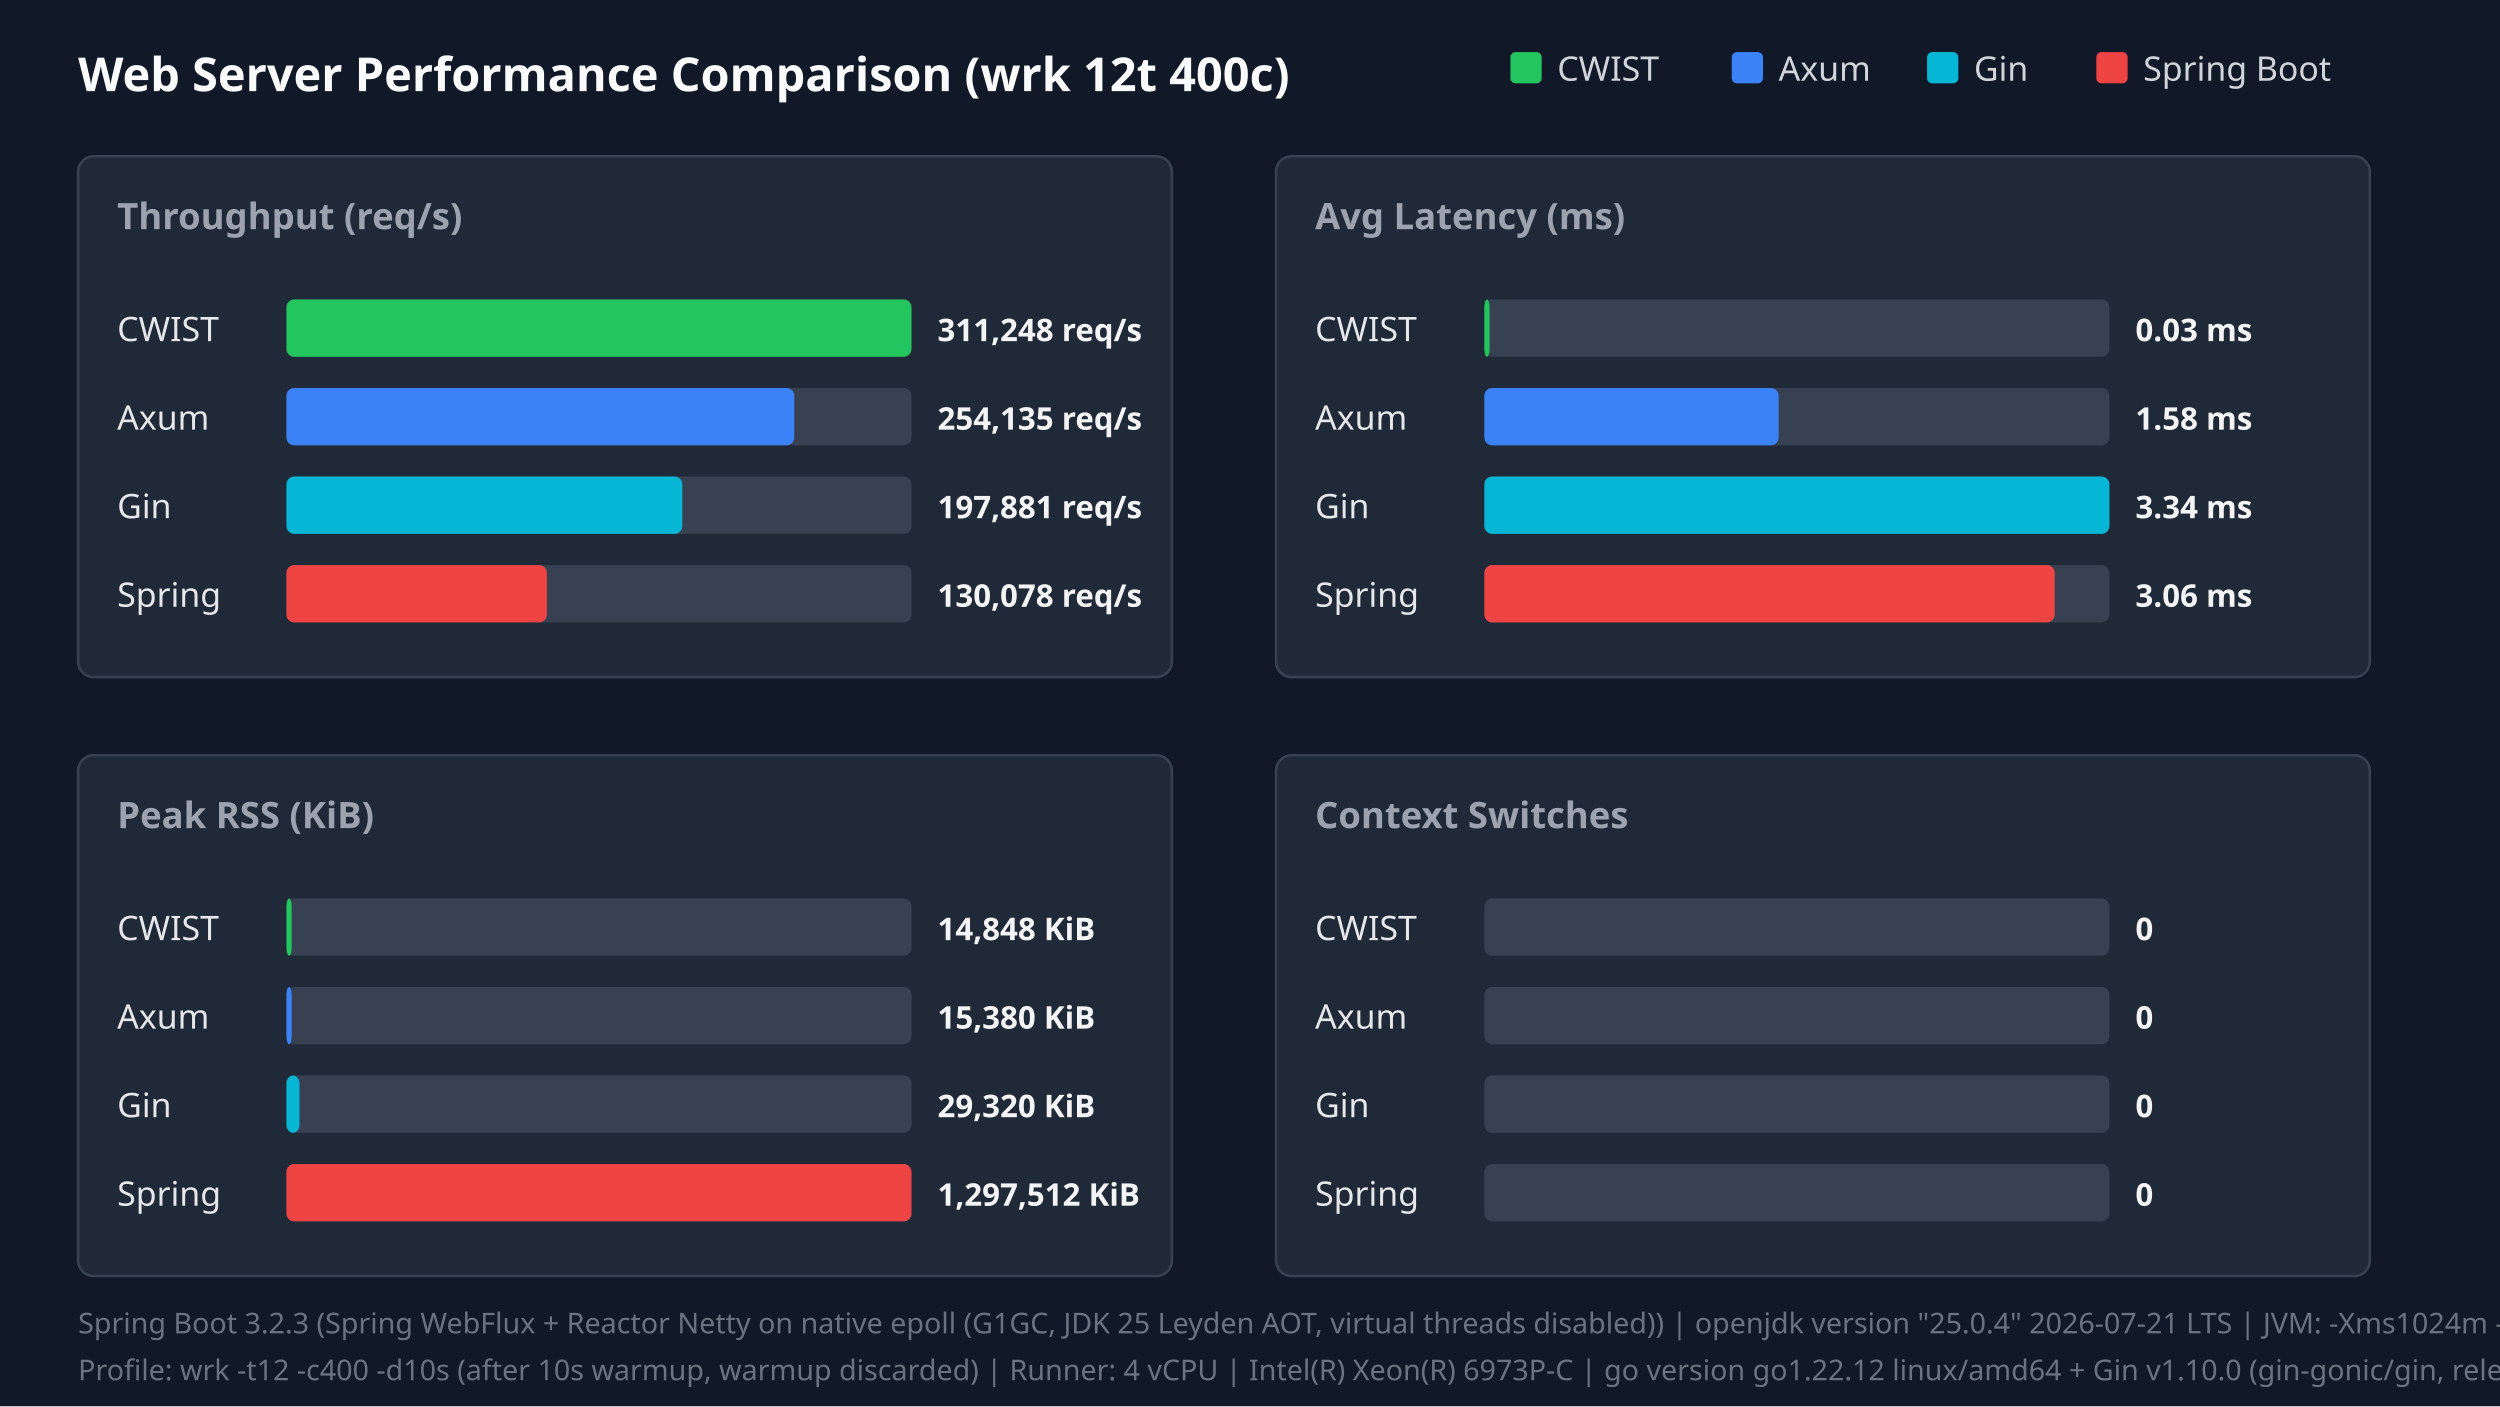
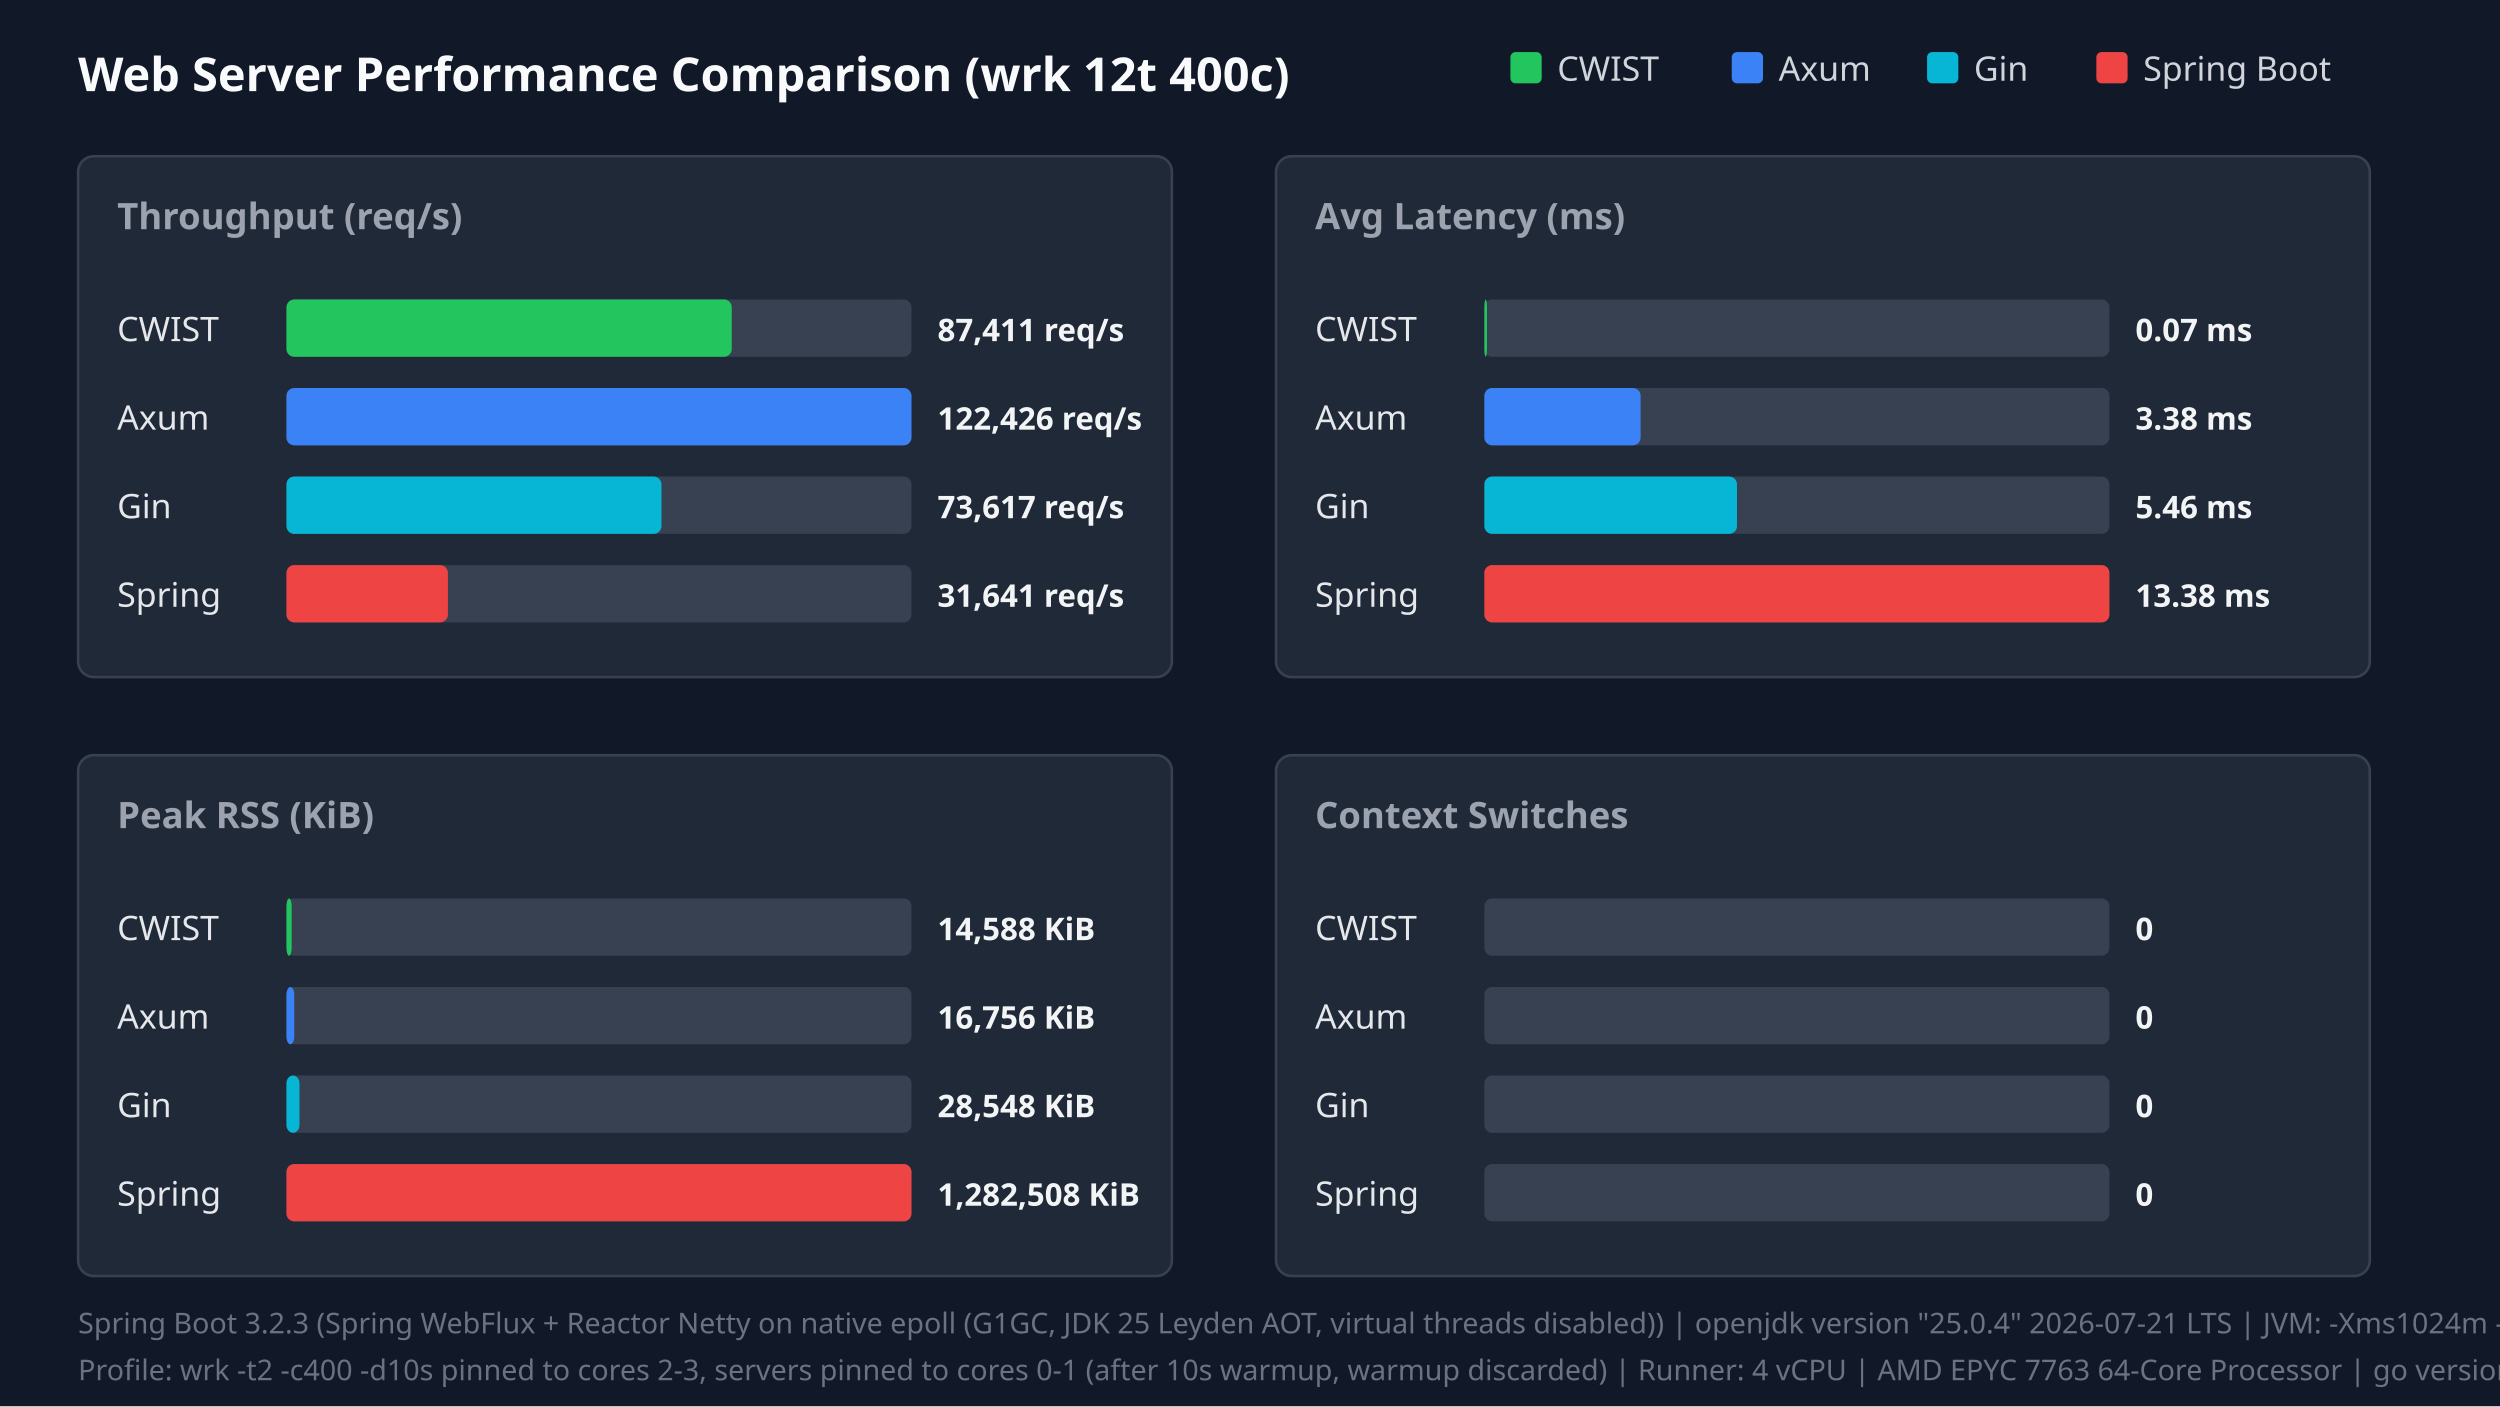
<svg xmlns="http://www.w3.org/2000/svg" width="960" height="540" viewBox="0 0 960 540">
  <style>.title{font:18px sans-serif;font-weight:bold;fill:#f9fafb}.panel-title{font:14px sans-serif;font-weight:600;fill:#9ca3af}.legend{font:13px sans-serif;fill:#d1d5db}.bar-label{font:13px sans-serif;font-weight:500;fill:#e5e7eb}.bar-val{font:12px sans-serif;font-weight:bold;fill:#f3f4f6}.footer{font:11px sans-serif;fill:#6b7280}</style>
  <rect width="100%" height="100%" fill="#111827" />
  <text x="30" y="35" class="title">Web Server Performance Comparison (wrk 12t 400c)</text>
  <rect x="580" y="20" width="12" height="12" fill="#22c55e" rx="2" />
  <text x="598" y="31" class="legend">CWIST</text>
  <rect x="665" y="20" width="12" height="12" fill="#3b82f6" rx="2" />
  <text x="683" y="31" class="legend">Axum</text>
  <rect x="740" y="20" width="12" height="12" fill="#06b6d4" rx="2" />
  <text x="758" y="31" class="legend">Gin</text>
  <rect x="805" y="20" width="12" height="12" fill="#ef4444" rx="2" />
  <text x="823" y="31" class="legend">Spring Boot</text>
  <rect x="30" y="60" width="420" height="200" fill="#1f2937" rx="6" stroke="#374151" />
  <text x="45" y="88" class="panel-title">Throughput (req/s)</text>
  <text x="45" y="131" class="bar-label">CWIST</text>
  <rect x="110" y="115" width="240" height="22" fill="#374151" rx="3" />
-   <rect x="110" y="115" width="240" height="22" fill="#22c55e" rx="3" />
-   <text x="360" y="131" class="bar-val">311,248 req/s</text>
+   <rect x="110" y="115" width="171" height="22" fill="#22c55e" rx="3" />
+   <text x="360" y="131" class="bar-val">87,411 req/s</text>
  <text x="45" y="165" class="bar-label">Axum</text>
  <rect x="110" y="149" width="240" height="22" fill="#374151" rx="3" />
-   <rect x="110" y="149" width="195" height="22" fill="#3b82f6" rx="3" />
-   <text x="360" y="165" class="bar-val">254,135 req/s</text>
+   <rect x="110" y="149" width="240" height="22" fill="#3b82f6" rx="3" />
+   <text x="360" y="165" class="bar-val">122,426 req/s</text>
  <text x="45" y="199" class="bar-label">Gin</text>
  <rect x="110" y="183" width="240" height="22" fill="#374151" rx="3" />
-   <rect x="110" y="183" width="152" height="22" fill="#06b6d4" rx="3" />
-   <text x="360" y="199" class="bar-val">197,881 req/s</text>
+   <rect x="110" y="183" width="144" height="22" fill="#06b6d4" rx="3" />
+   <text x="360" y="199" class="bar-val">73,617 req/s</text>
  <text x="45" y="233" class="bar-label">Spring</text>
  <rect x="110" y="217" width="240" height="22" fill="#374151" rx="3" />
-   <rect x="110" y="217" width="100" height="22" fill="#ef4444" rx="3" />
-   <text x="360" y="233" class="bar-val">130,078 req/s</text>
+   <rect x="110" y="217" width="62" height="22" fill="#ef4444" rx="3" />
+   <text x="360" y="233" class="bar-val">31,641 req/s</text>
  <rect x="490" y="60" width="420" height="200" fill="#1f2937" rx="6" stroke="#374151" />
  <text x="505" y="88" class="panel-title">Avg Latency (ms)</text>
  <text x="505" y="131" class="bar-label">CWIST</text>
  <rect x="570" y="115" width="240" height="22" fill="#374151" rx="3" />
-   <rect x="570" y="115" width="2" height="22" fill="#22c55e" rx="3" />
-   <text x="820" y="131" class="bar-val">0.03 ms</text>
+   <rect x="570" y="115" width="1" height="22" fill="#22c55e" rx="3" />
+   <text x="820" y="131" class="bar-val">0.07 ms</text>
  <text x="505" y="165" class="bar-label">Axum</text>
  <rect x="570" y="149" width="240" height="22" fill="#374151" rx="3" />
-   <rect x="570" y="149" width="113" height="22" fill="#3b82f6" rx="3" />
-   <text x="820" y="165" class="bar-val">1.58 ms</text>
+   <rect x="570" y="149" width="60" height="22" fill="#3b82f6" rx="3" />
+   <text x="820" y="165" class="bar-val">3.38 ms</text>
  <text x="505" y="199" class="bar-label">Gin</text>
  <rect x="570" y="183" width="240" height="22" fill="#374151" rx="3" />
-   <rect x="570" y="183" width="240" height="22" fill="#06b6d4" rx="3" />
-   <text x="820" y="199" class="bar-val">3.34 ms</text>
+   <rect x="570" y="183" width="97" height="22" fill="#06b6d4" rx="3" />
+   <text x="820" y="199" class="bar-val">5.46 ms</text>
  <text x="505" y="233" class="bar-label">Spring</text>
  <rect x="570" y="217" width="240" height="22" fill="#374151" rx="3" />
-   <rect x="570" y="217" width="219" height="22" fill="#ef4444" rx="3" />
-   <text x="820" y="233" class="bar-val">3.06 ms</text>
+   <rect x="570" y="217" width="240" height="22" fill="#ef4444" rx="3" />
+   <text x="820" y="233" class="bar-val">13.38 ms</text>
  <rect x="30" y="290" width="420" height="200" fill="#1f2937" rx="6" stroke="#374151" />
  <text x="45" y="318" class="panel-title">Peak RSS (KiB)</text>
  <text x="45" y="361" class="bar-label">CWIST</text>
  <rect x="110" y="345" width="240" height="22" fill="#374151" rx="3" />
  <rect x="110" y="345" width="2" height="22" fill="#22c55e" rx="3" />
-   <text x="360" y="361" class="bar-val">14,848 KiB</text>
+   <text x="360" y="361" class="bar-val">14,588 KiB</text>
  <text x="45" y="395" class="bar-label">Axum</text>
  <rect x="110" y="379" width="240" height="22" fill="#374151" rx="3" />
-   <rect x="110" y="379" width="2" height="22" fill="#3b82f6" rx="3" />
-   <text x="360" y="395" class="bar-val">15,380 KiB</text>
+   <rect x="110" y="379" width="3" height="22" fill="#3b82f6" rx="3" />
+   <text x="360" y="395" class="bar-val">16,756 KiB</text>
  <text x="45" y="429" class="bar-label">Gin</text>
  <rect x="110" y="413" width="240" height="22" fill="#374151" rx="3" />
  <rect x="110" y="413" width="5" height="22" fill="#06b6d4" rx="3" />
-   <text x="360" y="429" class="bar-val">29,320 KiB</text>
+   <text x="360" y="429" class="bar-val">28,548 KiB</text>
  <text x="45" y="463" class="bar-label">Spring</text>
  <rect x="110" y="447" width="240" height="22" fill="#374151" rx="3" />
  <rect x="110" y="447" width="240" height="22" fill="#ef4444" rx="3" />
-   <text x="360" y="463" class="bar-val">1,297,512 KiB</text>
+   <text x="360" y="463" class="bar-val">1,282,508 KiB</text>
  <rect x="490" y="290" width="420" height="200" fill="#1f2937" rx="6" stroke="#374151" />
  <text x="505" y="318" class="panel-title">Context Switches</text>
  <text x="505" y="361" class="bar-label">CWIST</text>
  <rect x="570" y="345" width="240" height="22" fill="#374151" rx="3" />
  <text x="820" y="361" class="bar-val">0</text>
  <text x="505" y="395" class="bar-label">Axum</text>
  <rect x="570" y="379" width="240" height="22" fill="#374151" rx="3" />
  <text x="820" y="395" class="bar-val">0</text>
  <text x="505" y="429" class="bar-label">Gin</text>
  <rect x="570" y="413" width="240" height="22" fill="#374151" rx="3" />
  <text x="820" y="429" class="bar-val">0</text>
  <text x="505" y="463" class="bar-label">Spring</text>
  <rect x="570" y="447" width="240" height="22" fill="#374151" rx="3" />
  <text x="820" y="463" class="bar-val">0</text>
-   <text x="30" y="512" class="footer">Spring Boot 3.2.3 (Spring WebFlux + Reactor Netty on native epoll (G1GC, JDK 25 Leyden AOT, virtual threads disabled)) | openjdk version "25.0.4" 2026-07-21 LTS | JVM: -Xms1024m -Xmx1024m   -XX:+UseG1GC -XX:GCTimeRatio=99 -XX:G1HeapRegionSize=1m   -XX:+AlwaysPreTouch   -XX:CompileThreshold=1500 -XX:CICompilerCount=4   -Djava.security.egd=file:/dev/urandom   -Djava.net.preferIPv4Stack=true   -Dio.netty.allocator.type=pooled   -Dio.netty.leakDetection.level=disabled   -Dio.netty.buffer.checkBounds=false   -Dio.netty.buffer.checkAccessible=false   -Dreactor.netty.ioWorkerCount=4   -Xlog:gc*:file=/tmp/spring_gc.log:time,uptime,level,tags -XX:+AOTClassLinking -XX:AOTCache=/tmp/spring_bench/app.aot (JEP 483 + JEP 514 single-step AOT)</text>
-   <text x="30" y="530" class="footer">Profile: wrk -t12 -c400 -d10s (after 10s warmup, warmup discarded) | Runner: 4 vCPU | Intel(R) Xeon(R) 6973P-C | go version go1.22.12 linux/amd64 + Gin v1.10.0 (gin-gonic/gin, release mode)</text>
+   <text x="30" y="512" class="footer">Spring Boot 3.2.3 (Spring WebFlux + Reactor Netty on native epoll (G1GC, JDK 25 Leyden AOT, virtual threads disabled)) | openjdk version "25.0.4" 2026-07-21 LTS | JVM: -Xms1024m -Xmx1024m   -XX:+UseG1GC -XX:GCTimeRatio=99 -XX:G1HeapRegionSize=1m   -XX:+AlwaysPreTouch   -XX:CompileThreshold=1500 -XX:CICompilerCount=4   -Djava.security.egd=file:/dev/urandom   -Djava.net.preferIPv4Stack=true   -Dio.netty.allocator.type=pooled   -Dio.netty.leakDetection.level=disabled   -Dio.netty.buffer.checkBounds=false   -Dio.netty.buffer.checkAccessible=false   -Dreactor.netty.ioWorkerCount=2   -Xlog:gc*:file=/tmp/spring_gc.log:time,uptime,level,tags -XX:+AOTClassLinking -XX:AOTCache=/tmp/spring_bench/app.aot (JEP 483 + JEP 514 single-step AOT)</text>
+   <text x="30" y="530" class="footer">Profile: wrk -t2 -c400 -d10s pinned to cores 2-3, servers pinned to cores 0-1 (after 10s warmup, warmup discarded) | Runner: 4 vCPU | AMD EPYC 7763 64-Core Processor | go version go1.22.12 linux/amd64 + Gin v1.10.0 (gin-gonic/gin, release mode)</text>
</svg>
